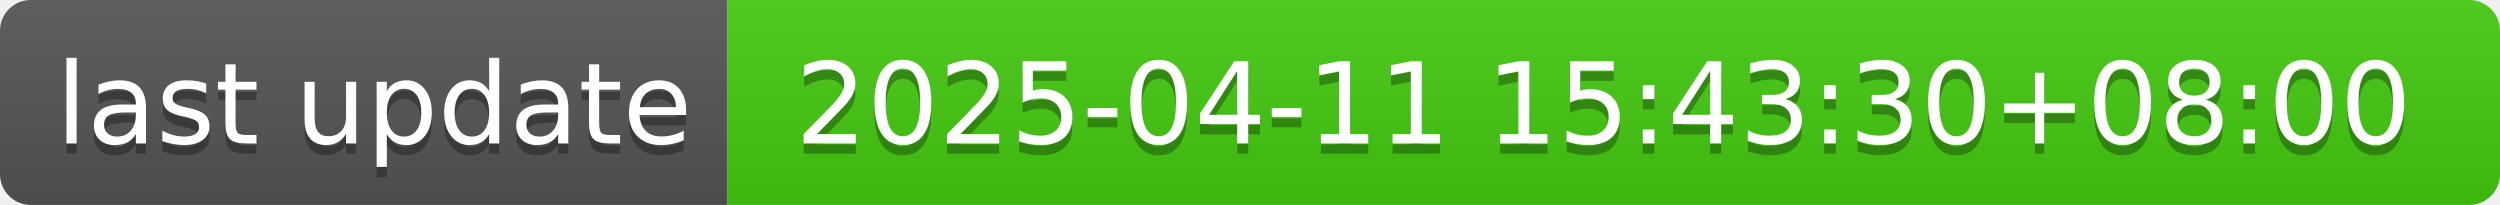
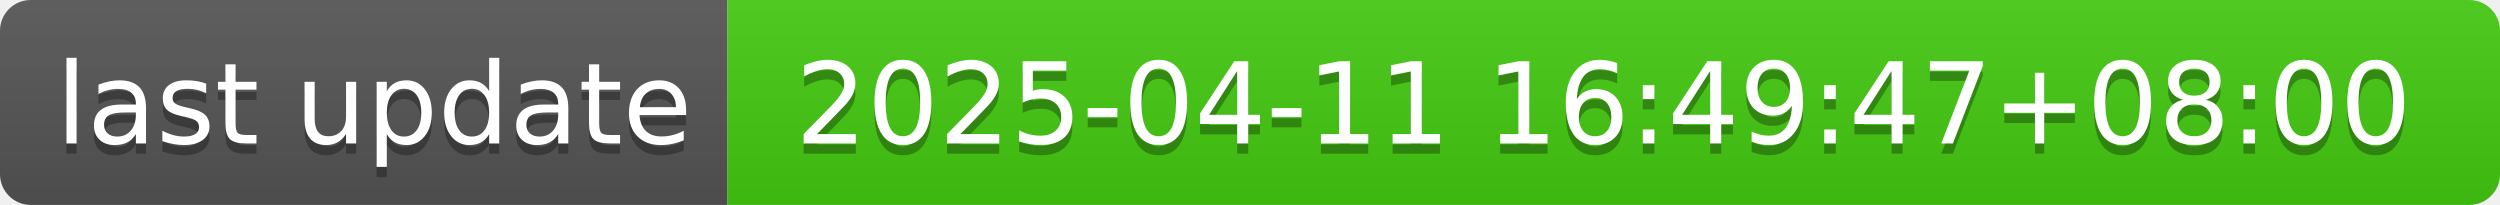
- <svg xmlns="http://www.w3.org/2000/svg" width="244" height="20" role="img" aria-label="last update: 2025-04-11 15:43:30+08:00">
+ <svg xmlns="http://www.w3.org/2000/svg" width="244" height="20" role="img" aria-label="last update: 2025-04-11 16:49:47+08:00">
  <linearGradient id="s" x2="0" y2="100%">
    <stop offset="0" stop-color="#bbb" stop-opacity=".1" />
    <stop offset="1" stop-opacity=".1" />
  </linearGradient>
  <clipPath id="r">
    <rect width="244" height="20" rx="3" fill="#fff" />
  </clipPath>
  <g clip-path="url(#r)">
    <rect width="71" height="20" fill="#555" />
    <rect x="71" width="173" height="20" fill="#4c1" />
    <rect width="244" height="20" fill="url(#s)" />
  </g>
  <g fill="#fff" text-anchor="middle" font-family="Verdana,Geneva,DejaVu Sans,sans-serif" text-rendering="geometricPrecision" font-size="110">
    <text aria-hidden="true" x="365" y="150" fill="#010101" fill-opacity=".3" transform="scale(.1)" textLength="610">last update</text>
    <text x="365" y="140" transform="scale(.1)" fill="#fff" textLength="610">last update</text>
-     <text aria-hidden="true" x="1565" y="150" fill="#010101" fill-opacity=".3" transform="scale(.1)" textLength="1630">2025-04-11 15:43:30+08:00</text>
-     <text x="1565" y="140" transform="scale(.1)" fill="#fff" textLength="1630">2025-04-11 15:43:30+08:00</text>
+     <text aria-hidden="true" x="1565" y="150" fill="#010101" fill-opacity=".3" transform="scale(.1)" textLength="1630">2025-04-11 16:49:47+08:00</text>
+     <text x="1565" y="140" transform="scale(.1)" fill="#fff" textLength="1630">2025-04-11 16:49:47+08:00</text>
  </g>
</svg>
